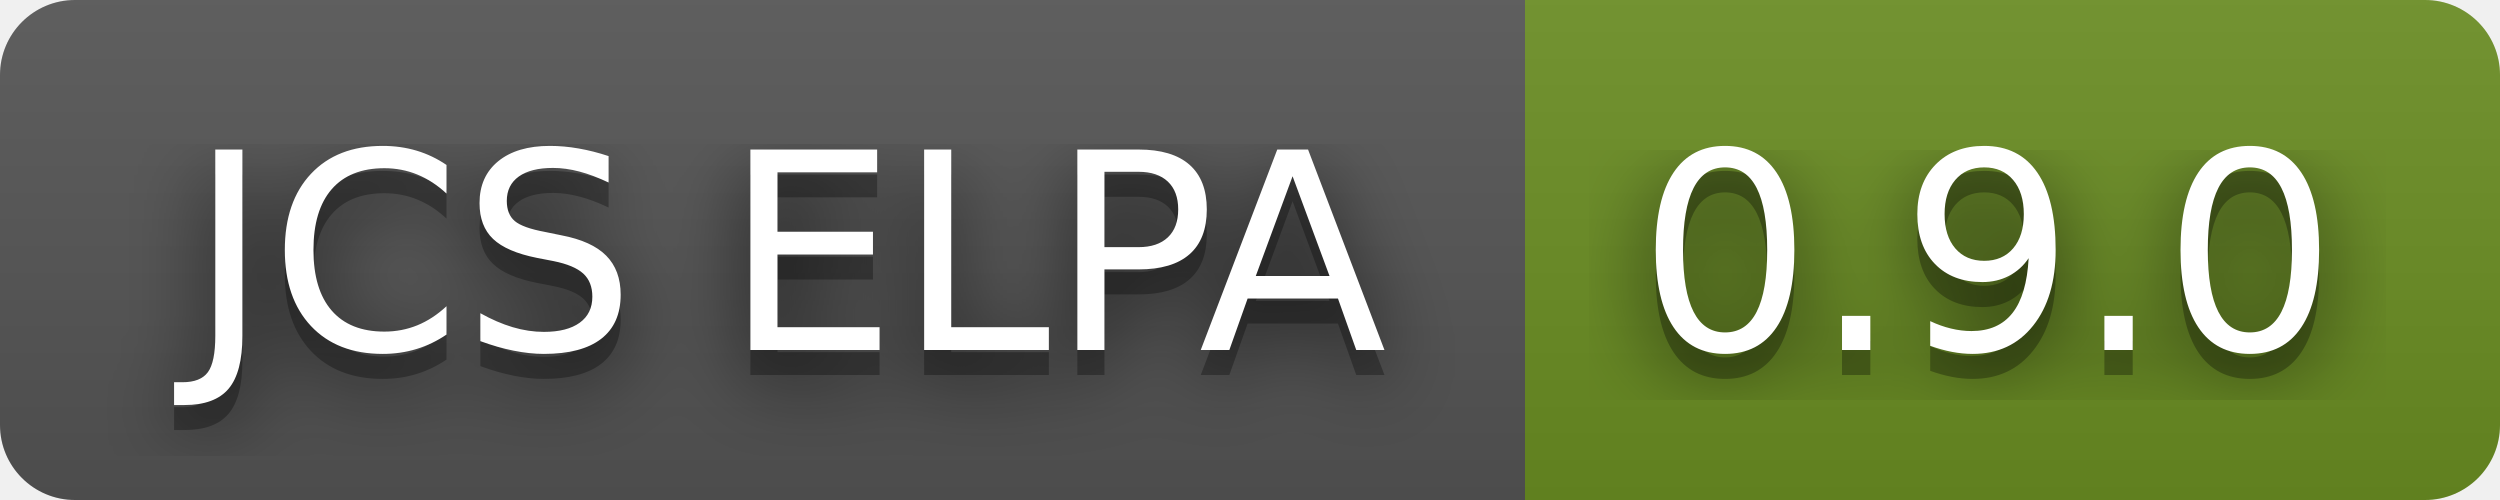
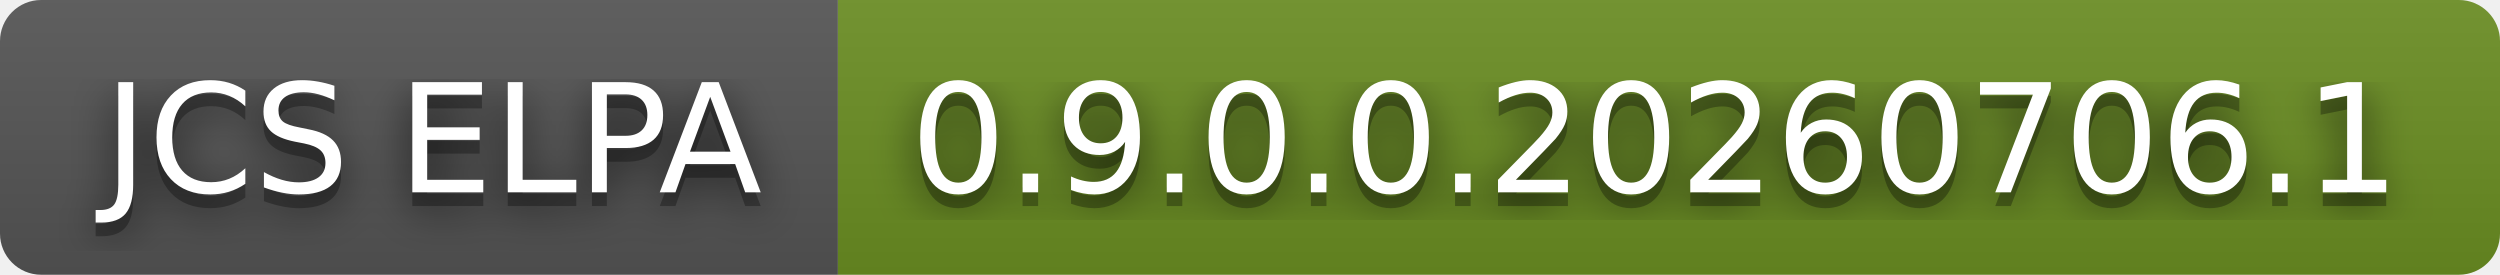
- <svg xmlns="http://www.w3.org/2000/svg" width="100" height="20" role="img" aria-label="JCS ELPA: 0.9.0">
+ <svg xmlns="http://www.w3.org/2000/svg" width="182" height="20" role="img" aria-label="JCS ELPA: 0.9.0.0.20260706.1">
  <filter id="blur">
    <feGaussianBlur stdDeviation="16" />
  </filter>
  <linearGradient id="s" x2="0" y2="100%">
    <stop offset="0" stop-color="#bbb" stop-opacity=".1" />
    <stop offset="1" stop-opacity=".1" />
  </linearGradient>
  <clipPath id="r">
-     <rect width="100" height="20" rx="3" />
+     <rect width="182" height="20" rx="3" />
  </clipPath>
  <g clip-path="url(#r)">
    <rect width="61" height="20" fill="#555" />
-     <rect x="61" width="39" height="20" fill="#6b8e23" />
-     <rect width="100" height="20" fill="url(#s)" />
+     <rect x="61" width="121" height="20" fill="#6b8e23" />
+     <rect width="182" height="20" fill="url(#s)" />
  </g>
  <g fill="#fff" text-anchor="middle" font-family="Verdana,Geneva,DejaVu Sans,sans-serif" text-rendering="geometricPrecision" font-size="110">
    <g transform="scale(.1)">
      <g aria-hidden="true" fill="#010101">
        <text x="315" y="150" fill-opacity=".8" filter="url(#blur)" textLength="510">JCS ELPA</text>
        <text x="315" y="150" fill-opacity=".3" textLength="510">JCS ELPA</text>
      </g>
      <text x="315" y="140" textLength="510">JCS ELPA</text>
    </g>
    <g transform="scale(.1)">
      <g aria-hidden="true" fill="#010101">
-         <text x="795" y="150" fill-opacity=".8" filter="url(#blur)" textLength="290">0.9.0</text>
-         <text x="795" y="150" fill-opacity=".3" textLength="290">0.9.0</text>
+         <text x="1205" y="150" fill-opacity=".8" filter="url(#blur)" textLength="1110">0.9.0.0.20260706.1</text>
+         <text x="1205" y="150" fill-opacity=".3" textLength="1110">0.9.0.0.20260706.1</text>
      </g>
-       <text x="795" y="140" textLength="290">0.9.0</text>
+       <text x="1205" y="140" textLength="1110">0.9.0.0.20260706.1</text>
    </g>
  </g>
</svg>
